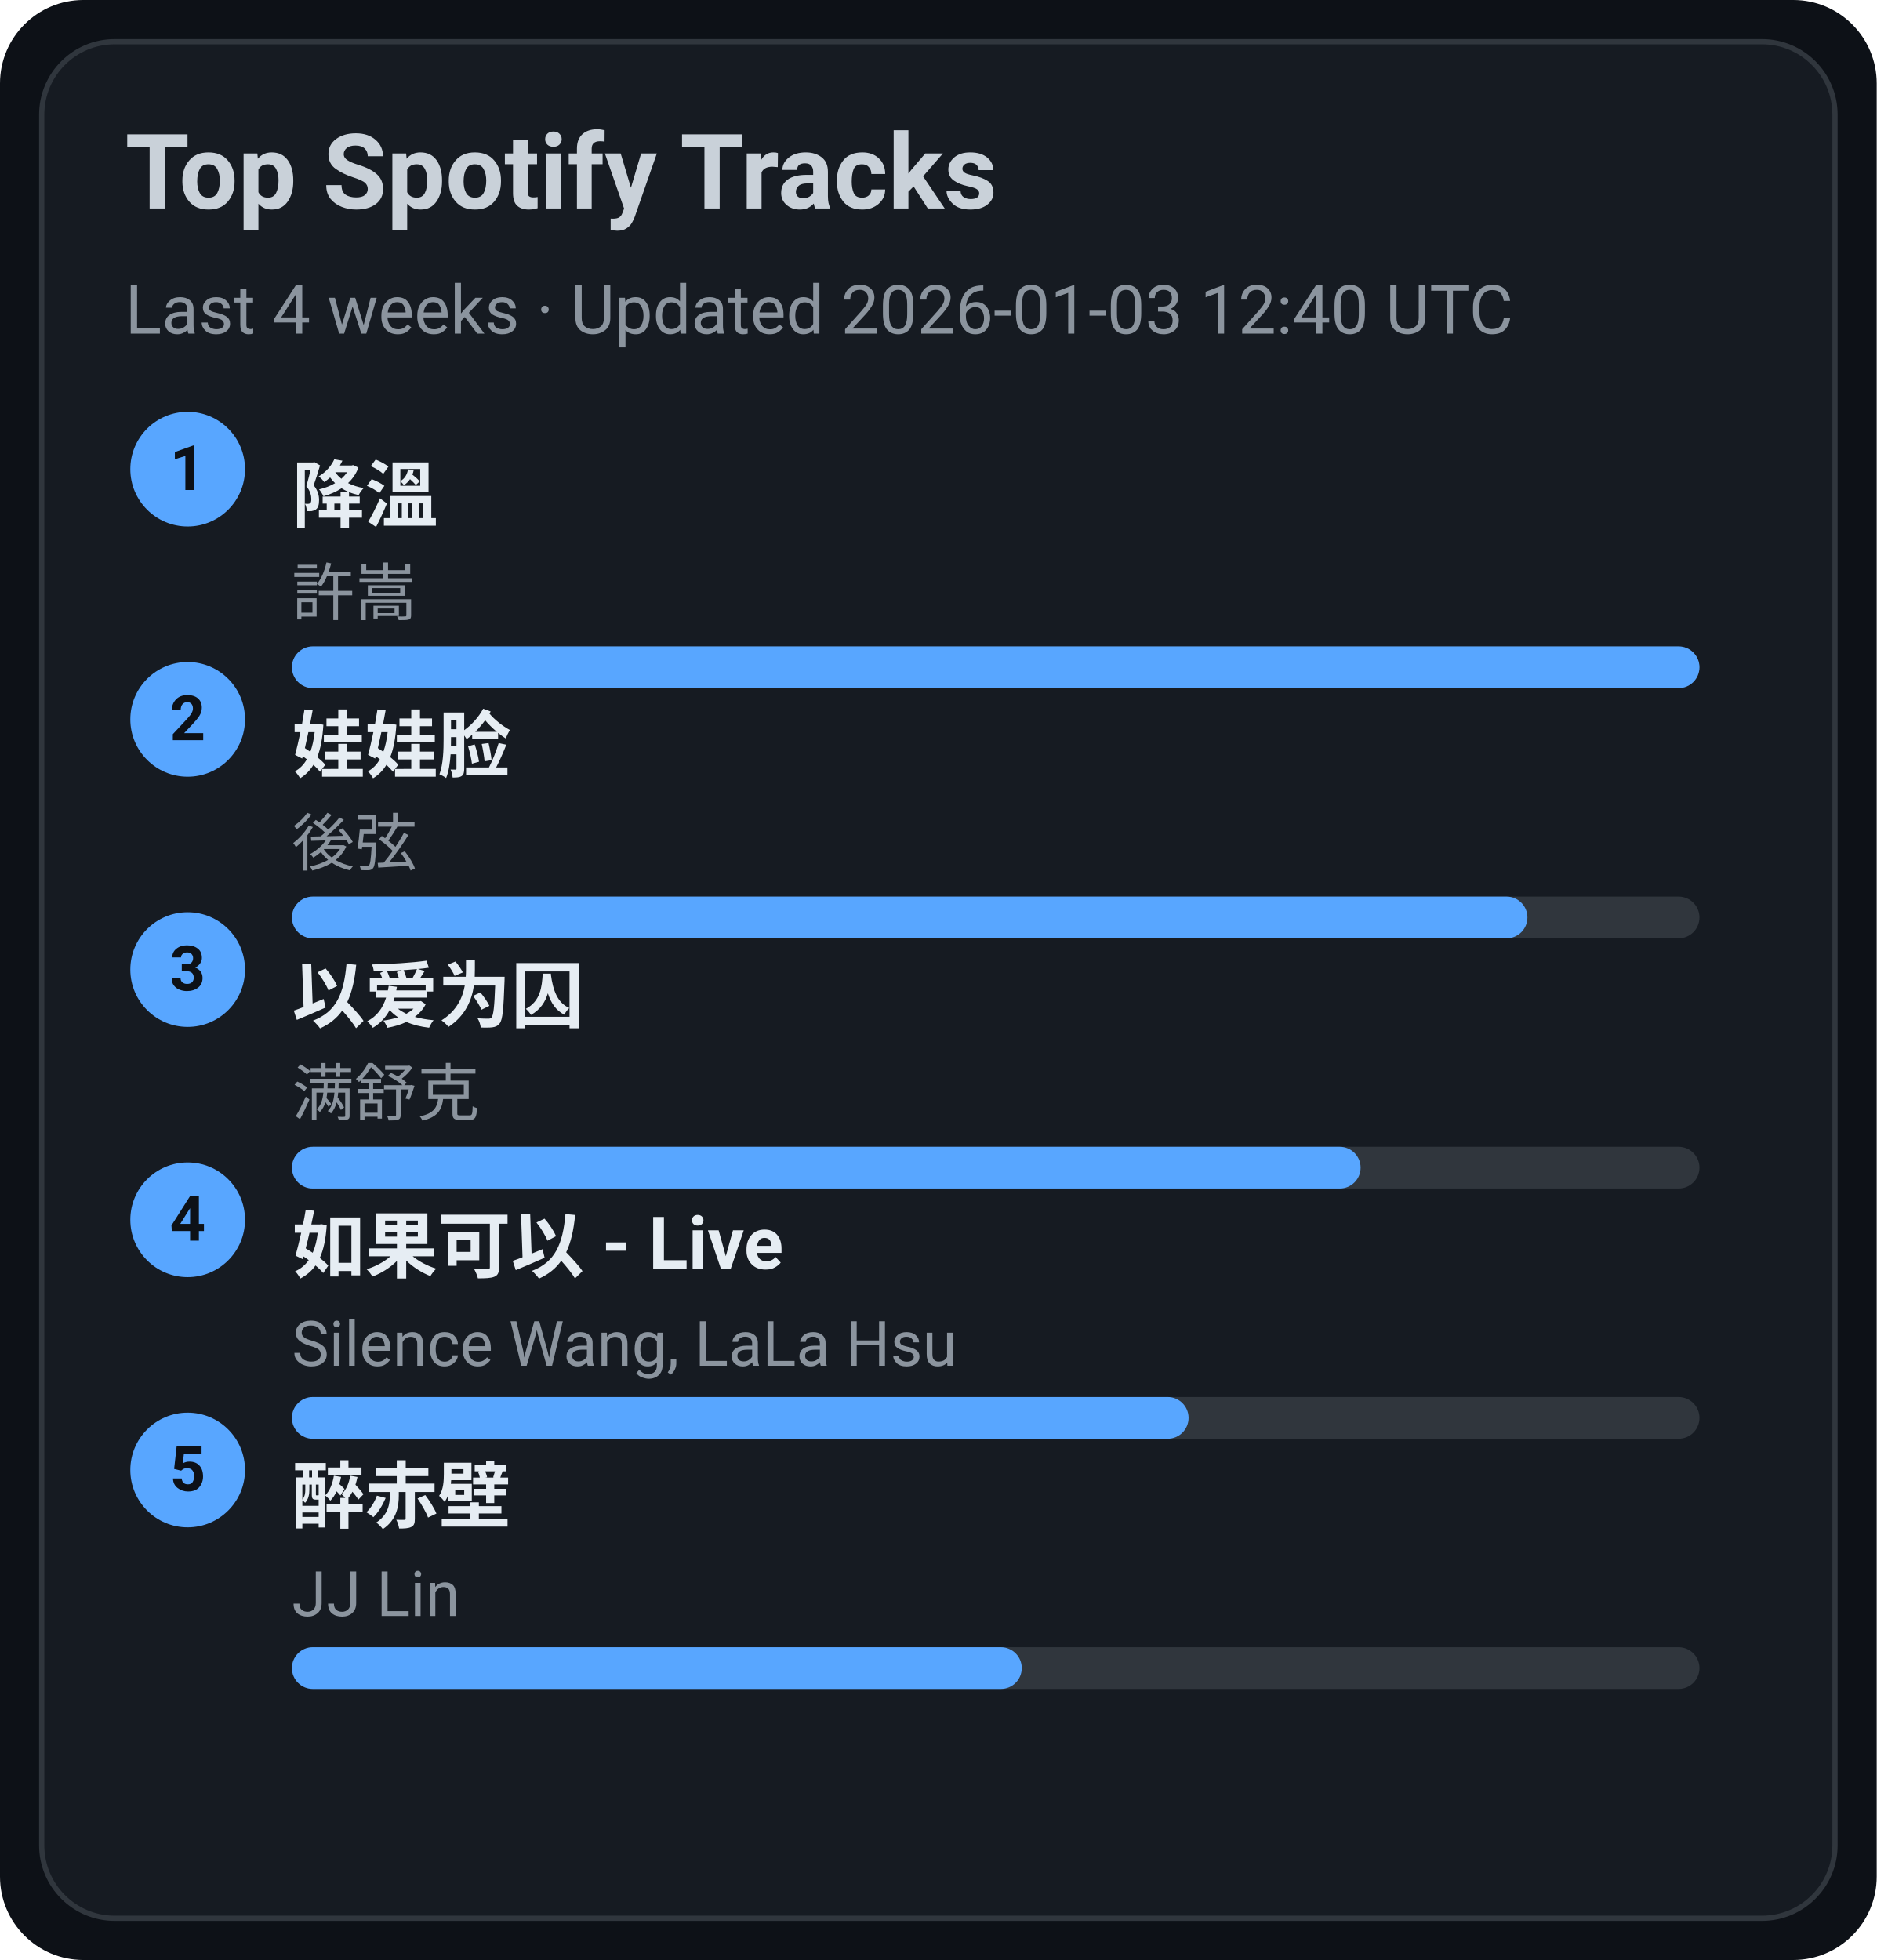
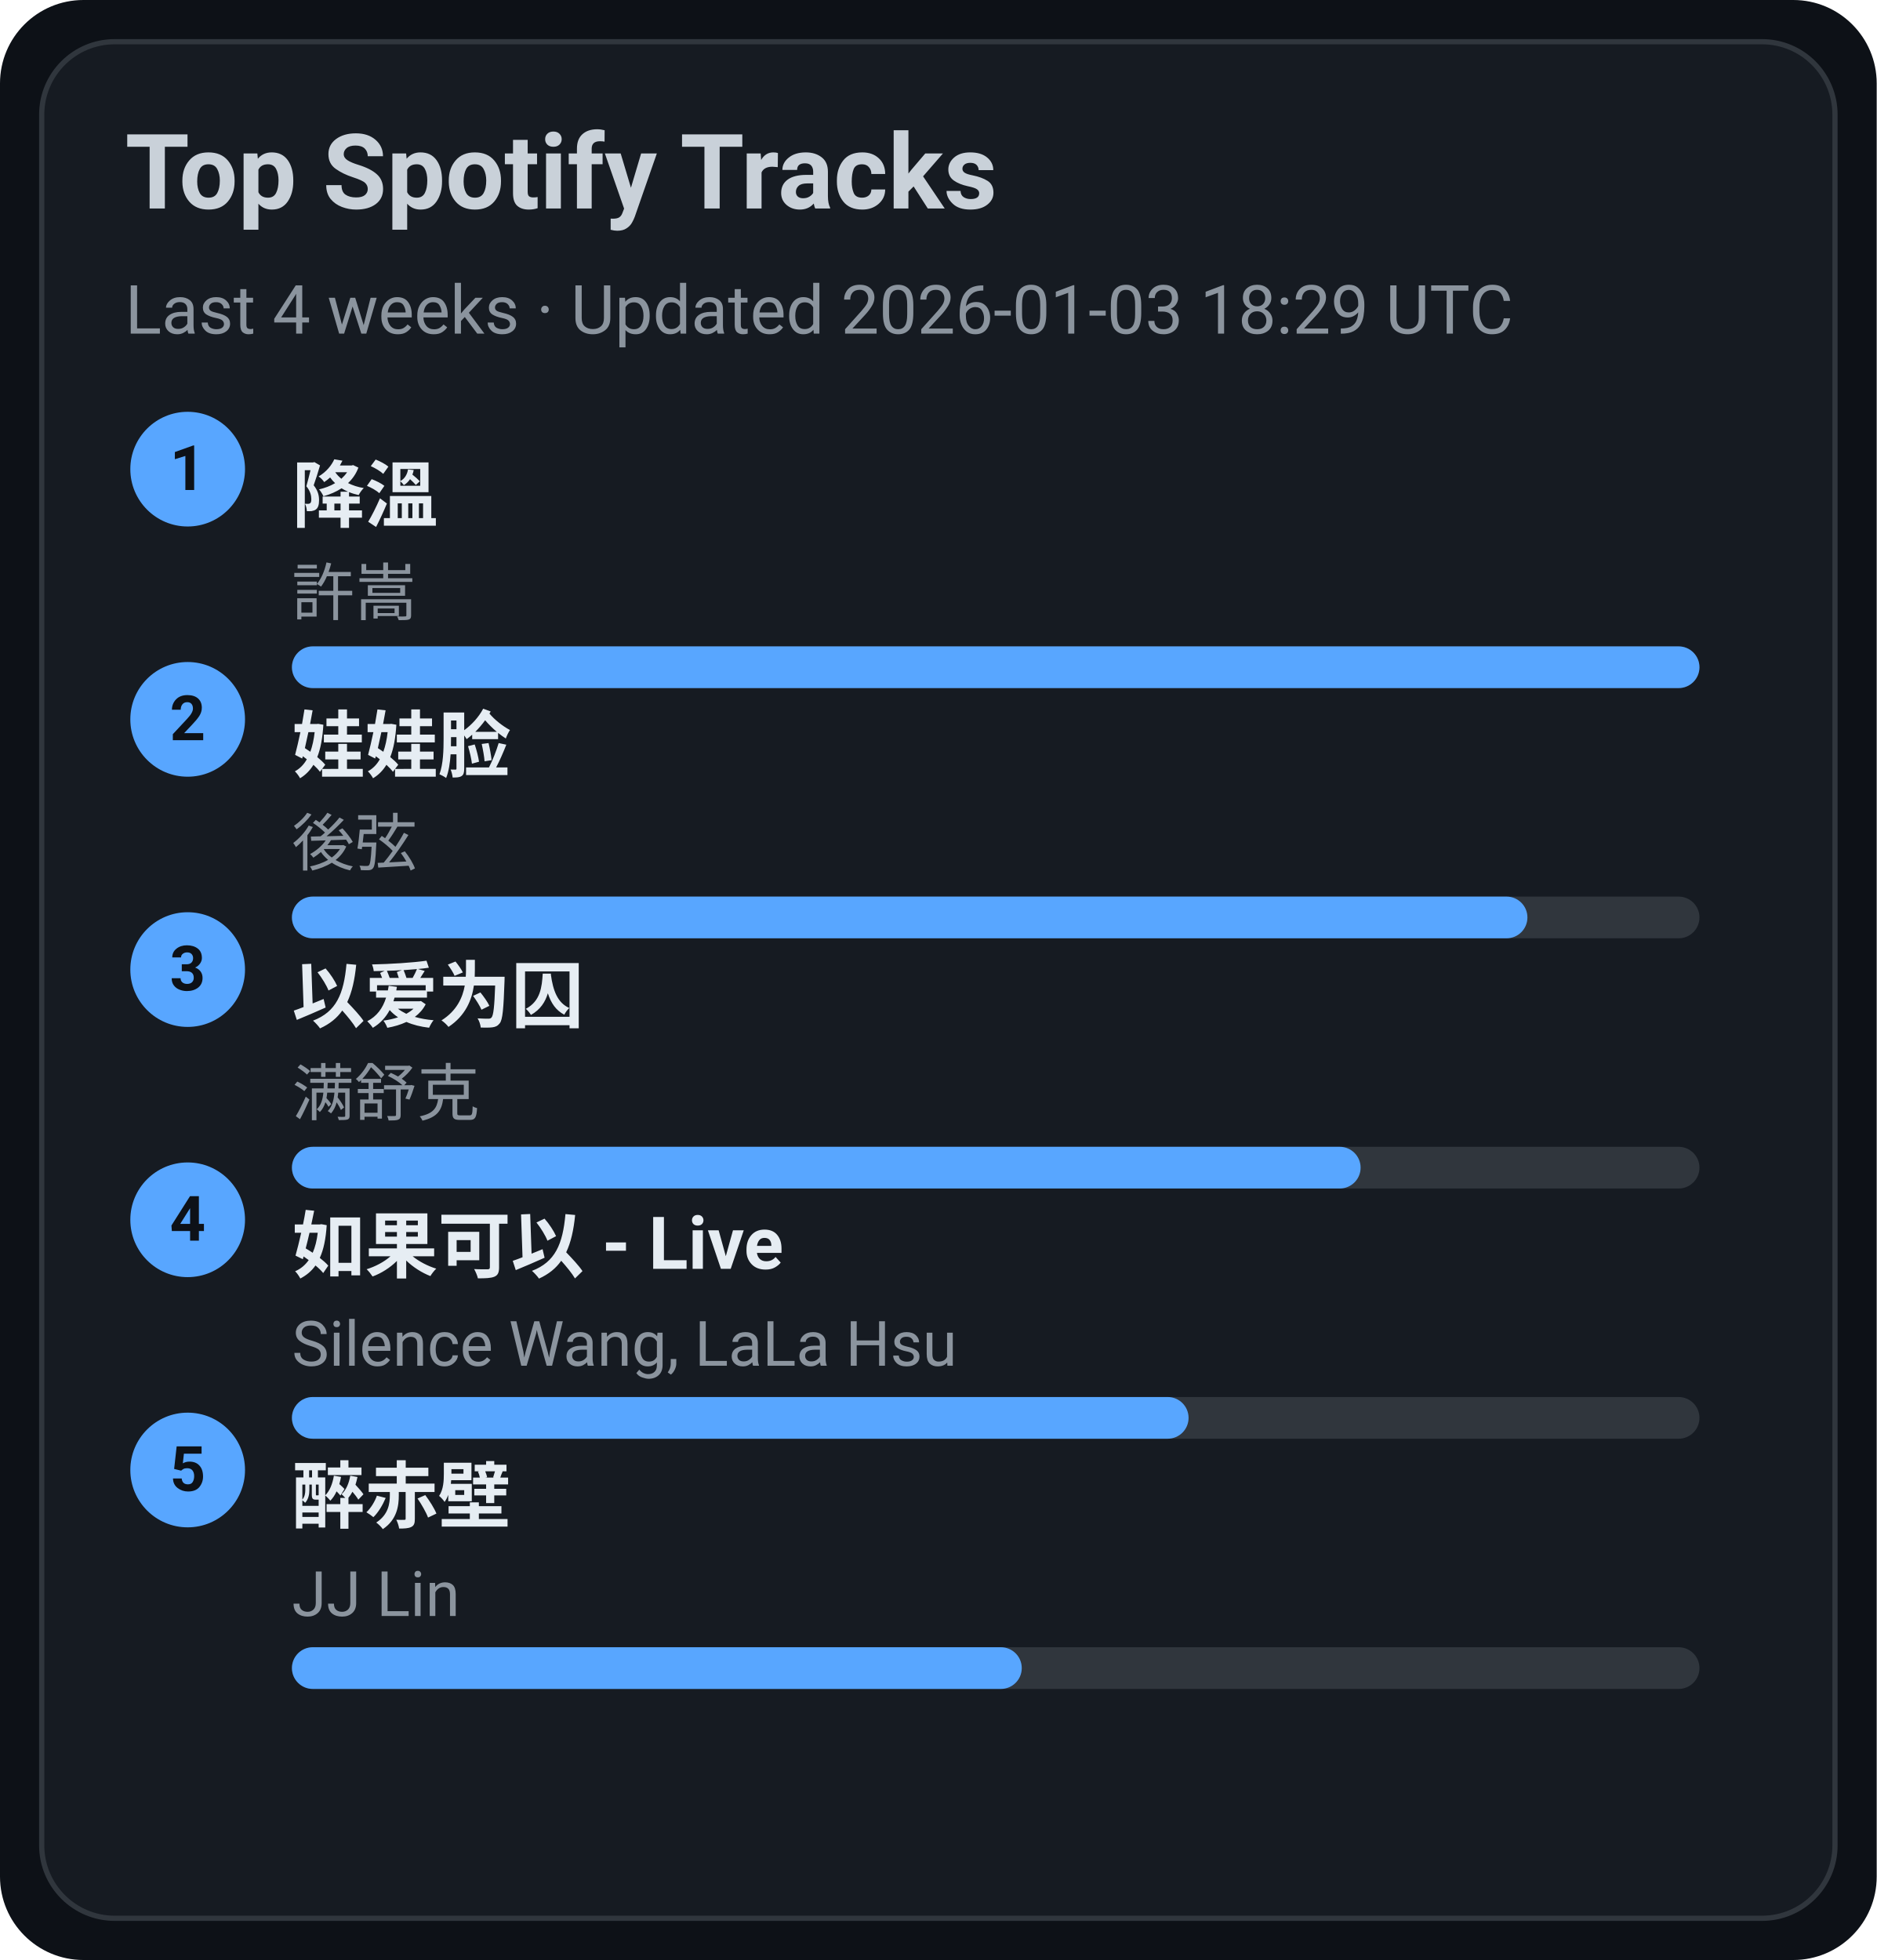
<svg xmlns="http://www.w3.org/2000/svg" width="360" height="376" viewBox="0 0 360 376">
  <style>text{font-family:-apple-system,BlinkMacSystemFont,Segoe UI,Roboto,Ubuntu,Helvetica Neue,Arial,Noto Sans,sans-serif}</style>
  <rect width="360" height="376" rx="16" fill="#0d1117" />
  <rect x="8" y="8" width="344" height="360" rx="14" fill="#161b22" stroke="#30363d" />
  <text x="24" y="40" font-size="20" fill="#c9d1d9" font-weight="600">Top Spotify Tracks</text>
-   <text x="24" y="64" font-size="13" fill="#8b949e">Last 4 weeks · Updated 2026-01-03 12:40 UTC</text>
+   <text x="24" y="64" font-size="13" fill="#8b949e">Last 4 weeks · Updated 2026-01-03 18:29 UTC</text>
  <circle cx="36" cy="90" r="11" fill="#58a6ff" />
  <text x="36" y="94" text-anchor="middle" font-size="12" fill="#0d1117" font-weight="700">1</text>
  <a href="https://open.spotify.com/track/2q9uhrOfyOnBa3oWR1PfYT" target="_blank" rel="noopener noreferrer">
    <text x="56" y="100" font-size="14" fill="#e6edf3" font-weight="600">降溫</text>
  </a>
  <text x="56" y="118" font-size="12" fill="#8b949e">許嵩</text>
  <rect x="56" y="124" width="270" height="8" rx="4" fill="#30363d" />
  <rect x="56" y="124" width="270" height="8" rx="4" fill="#58a6ff" />
  <circle cx="36" cy="138" r="11" fill="#58a6ff" />
  <text x="36" y="142" text-anchor="middle" font-size="12" fill="#0d1117" font-weight="700">2</text>
  <a href="https://open.spotify.com/track/08ouEICweFmqfgPJnRIQkE" target="_blank" rel="noopener noreferrer">
    <text x="56" y="148" font-size="14" fill="#e6edf3" font-weight="600">娃娃脸</text>
  </a>
  <text x="56" y="166" font-size="12" fill="#8b949e">後弦</text>
  <rect x="56" y="172" width="270" height="8" rx="4" fill="#30363d" />
  <rect x="56" y="172" width="237" height="8" rx="4" fill="#58a6ff" />
  <circle cx="36" cy="186" r="11" fill="#58a6ff" />
  <text x="36" y="190" text-anchor="middle" font-size="12" fill="#0d1117" font-weight="700">3</text>
  <a href="https://open.spotify.com/track/0RW2LEfGQK5BaIho6sSLqf" target="_blank" rel="noopener noreferrer">
    <text x="56" y="196" font-size="14" fill="#e6edf3" font-weight="600">以爱为囚</text>
  </a>
  <text x="56" y="214" font-size="12" fill="#8b949e">满舒克</text>
  <rect x="56" y="220" width="270" height="8" rx="4" fill="#30363d" />
  <rect x="56" y="220" width="205" height="8" rx="4" fill="#58a6ff" />
  <circle cx="36" cy="234" r="11" fill="#58a6ff" />
  <text x="36" y="238" text-anchor="middle" font-size="12" fill="#0d1117" font-weight="700">4</text>
  <a href="https://open.spotify.com/track/6IF65dJzfmPcX7jwDegwoo" target="_blank" rel="noopener noreferrer">
    <text x="56" y="244" font-size="14" fill="#e6edf3" font-weight="600">如果可以 - Live</text>
  </a>
  <text x="56" y="262" font-size="12" fill="#8b949e">Silence Wang, LaLa Hsu</text>
  <rect x="56" y="268" width="270" height="8" rx="4" fill="#30363d" />
  <rect x="56" y="268" width="172" height="8" rx="4" fill="#58a6ff" />
  <circle cx="36" cy="282" r="11" fill="#58a6ff" />
  <text x="36" y="286" text-anchor="middle" font-size="12" fill="#0d1117" font-weight="700">5</text>
  <a href="https://open.spotify.com/track/69lAYqbyHL1A0gctdLd9WV" target="_blank" rel="noopener noreferrer">
    <text x="56" y="292" font-size="14" fill="#e6edf3" font-weight="600">醉赤壁</text>
  </a>
  <text x="56" y="310" font-size="12" fill="#8b949e">JJ Lin</text>
  <rect x="56" y="316" width="270" height="8" rx="4" fill="#30363d" />
  <rect x="56" y="316" width="140" height="8" rx="4" fill="#58a6ff" />
</svg>
